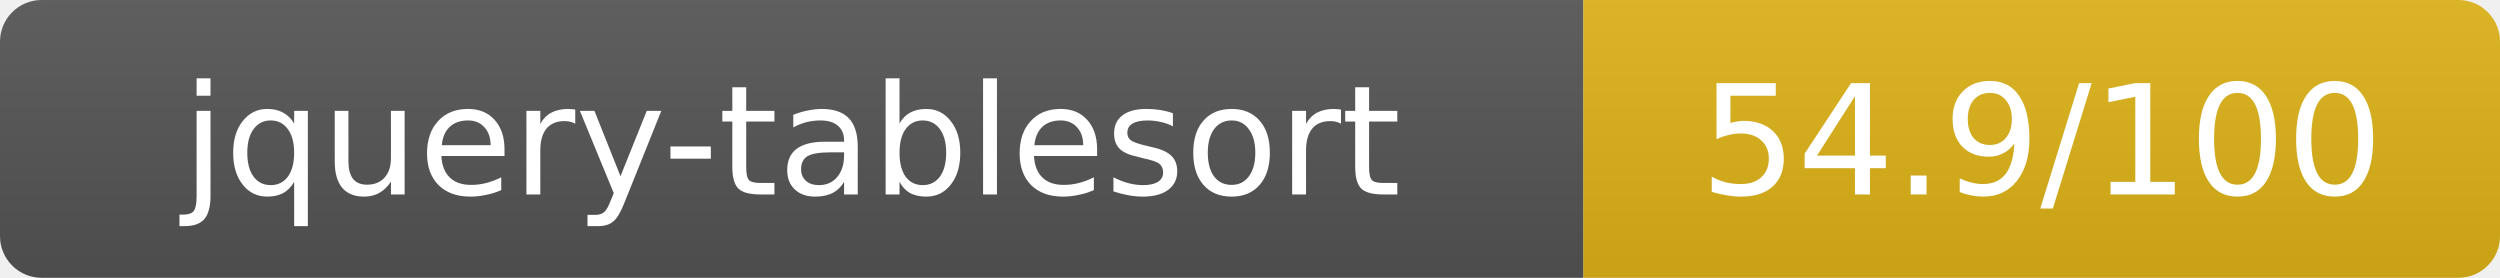
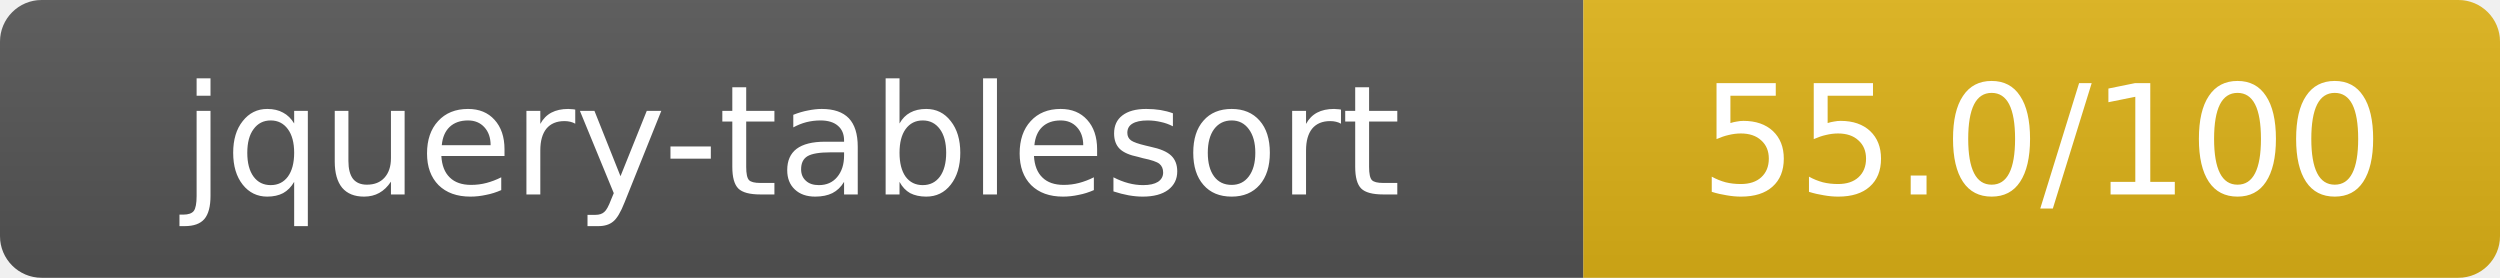
- <svg xmlns="http://www.w3.org/2000/svg" width="180" height="20" role="img" aria-label="jquery-tablesort: 54.9/100">
+ <svg xmlns="http://www.w3.org/2000/svg" width="180" height="20" role="img" aria-label="jquery-tablesort: 55.0/100">
  <linearGradient id="s" x2="0" y2="100%">
    <stop offset="0" stop-color="#bbb" stop-opacity=".1" />
    <stop offset="1" stop-opacity=".1" />
  </linearGradient>
  <clipPath id="r">
    <rect width="180" height="20" rx="3" fill="#fff" />
  </clipPath>
  <g clip-path="url(#r)">
    <rect width="114" height="20" fill="#555" />
    <rect x="114" width="66" height="20" fill="#dfb317" />
    <rect width="180" height="20" fill="url(#s)" />
  </g>
  <g fill="#fff" text-anchor="middle" font-family="Verdana,Geneva,DejaVu Sans,sans-serif" text-rendering="geometricPrecision" font-size="11">
    <text x="57" y="14">jquery-tablesort</text>
-     <text x="147" y="14">54.9/100</text>
+     <text x="147" y="14">55.0/100</text>
  </g>
</svg>
